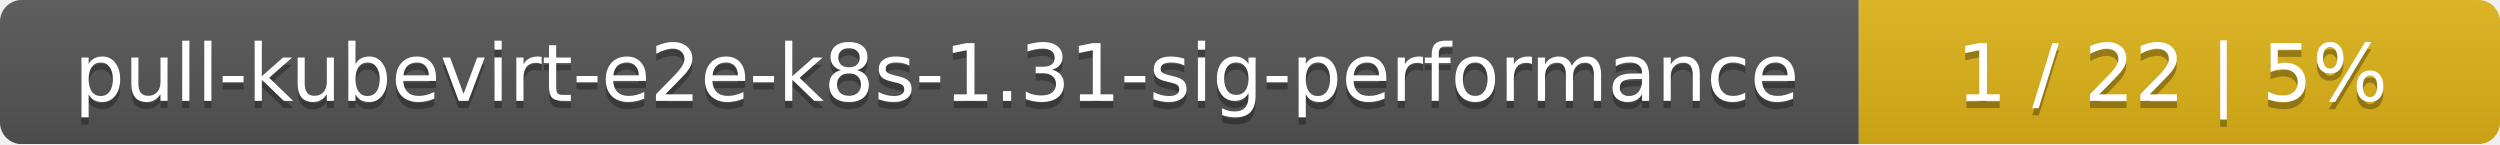
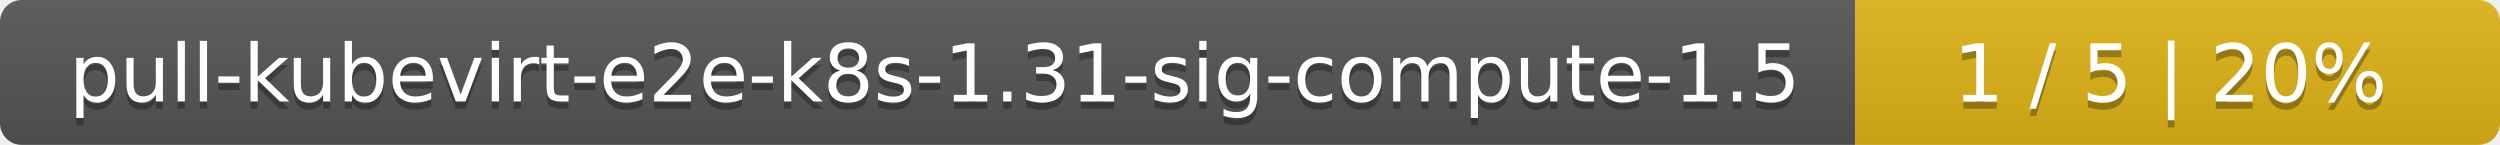
- <svg xmlns="http://www.w3.org/2000/svg" width="347" height="20">
+ <svg xmlns="http://www.w3.org/2000/svg" width="345" height="20">
  <linearGradient id="smooth" x2="0" y2="100%">
    <stop offset="0" stop-color="#bbb" stop-opacity=".1" />
    <stop offset="1" stop-opacity=".1" />
  </linearGradient>
  <mask id="round">
-     <rect width="347" height="20" rx="3" fill="#fff" />
+     <rect width="345" height="20" rx="3" fill="#fff" />
  </mask>
  <g mask="url(#round)">
-     <rect width="258" height="20" fill="#555" />
-     <rect x="258" width="89" height="20" fill="#dfb317" />
-     <rect width="347" height="20" fill="url(#smooth)" />
+     <rect width="256" height="20" fill="#555" />
+     <rect x="256" width="89" height="20" fill="#dfb317" />
+     <rect width="345" height="20" fill="url(#smooth)" />
  </g>
  <g fill="#fff" text-anchor="middle" font-family="DejaVu Sans,Verdana,Geneva,sans-serif" font-size="11">
-     <text x="130" y="15" fill="#010101" fill-opacity=".3">pull-kubevirt-e2e-k8s-1.31-sig-performance</text>
-     <text x="130" y="14">pull-kubevirt-e2e-k8s-1.31-sig-performance</text>
-     <text x="301.5" y="15" fill="#010101" fill-opacity=".3">1 / 22    |    5%</text>
-     <text x="301.5" y="14">1 / 22    |    5%</text>
+     <text x="129" y="15" fill="#010101" fill-opacity=".3">pull-kubevirt-e2e-k8s-1.31-sig-compute-1.5</text>
+     <text x="129" y="14">pull-kubevirt-e2e-k8s-1.31-sig-compute-1.5</text>
+     <text x="299.5" y="15" fill="#010101" fill-opacity=".3">1 / 5    |    20%</text>
+     <text x="299.5" y="14">1 / 5    |    20%</text>
  </g>
</svg>
